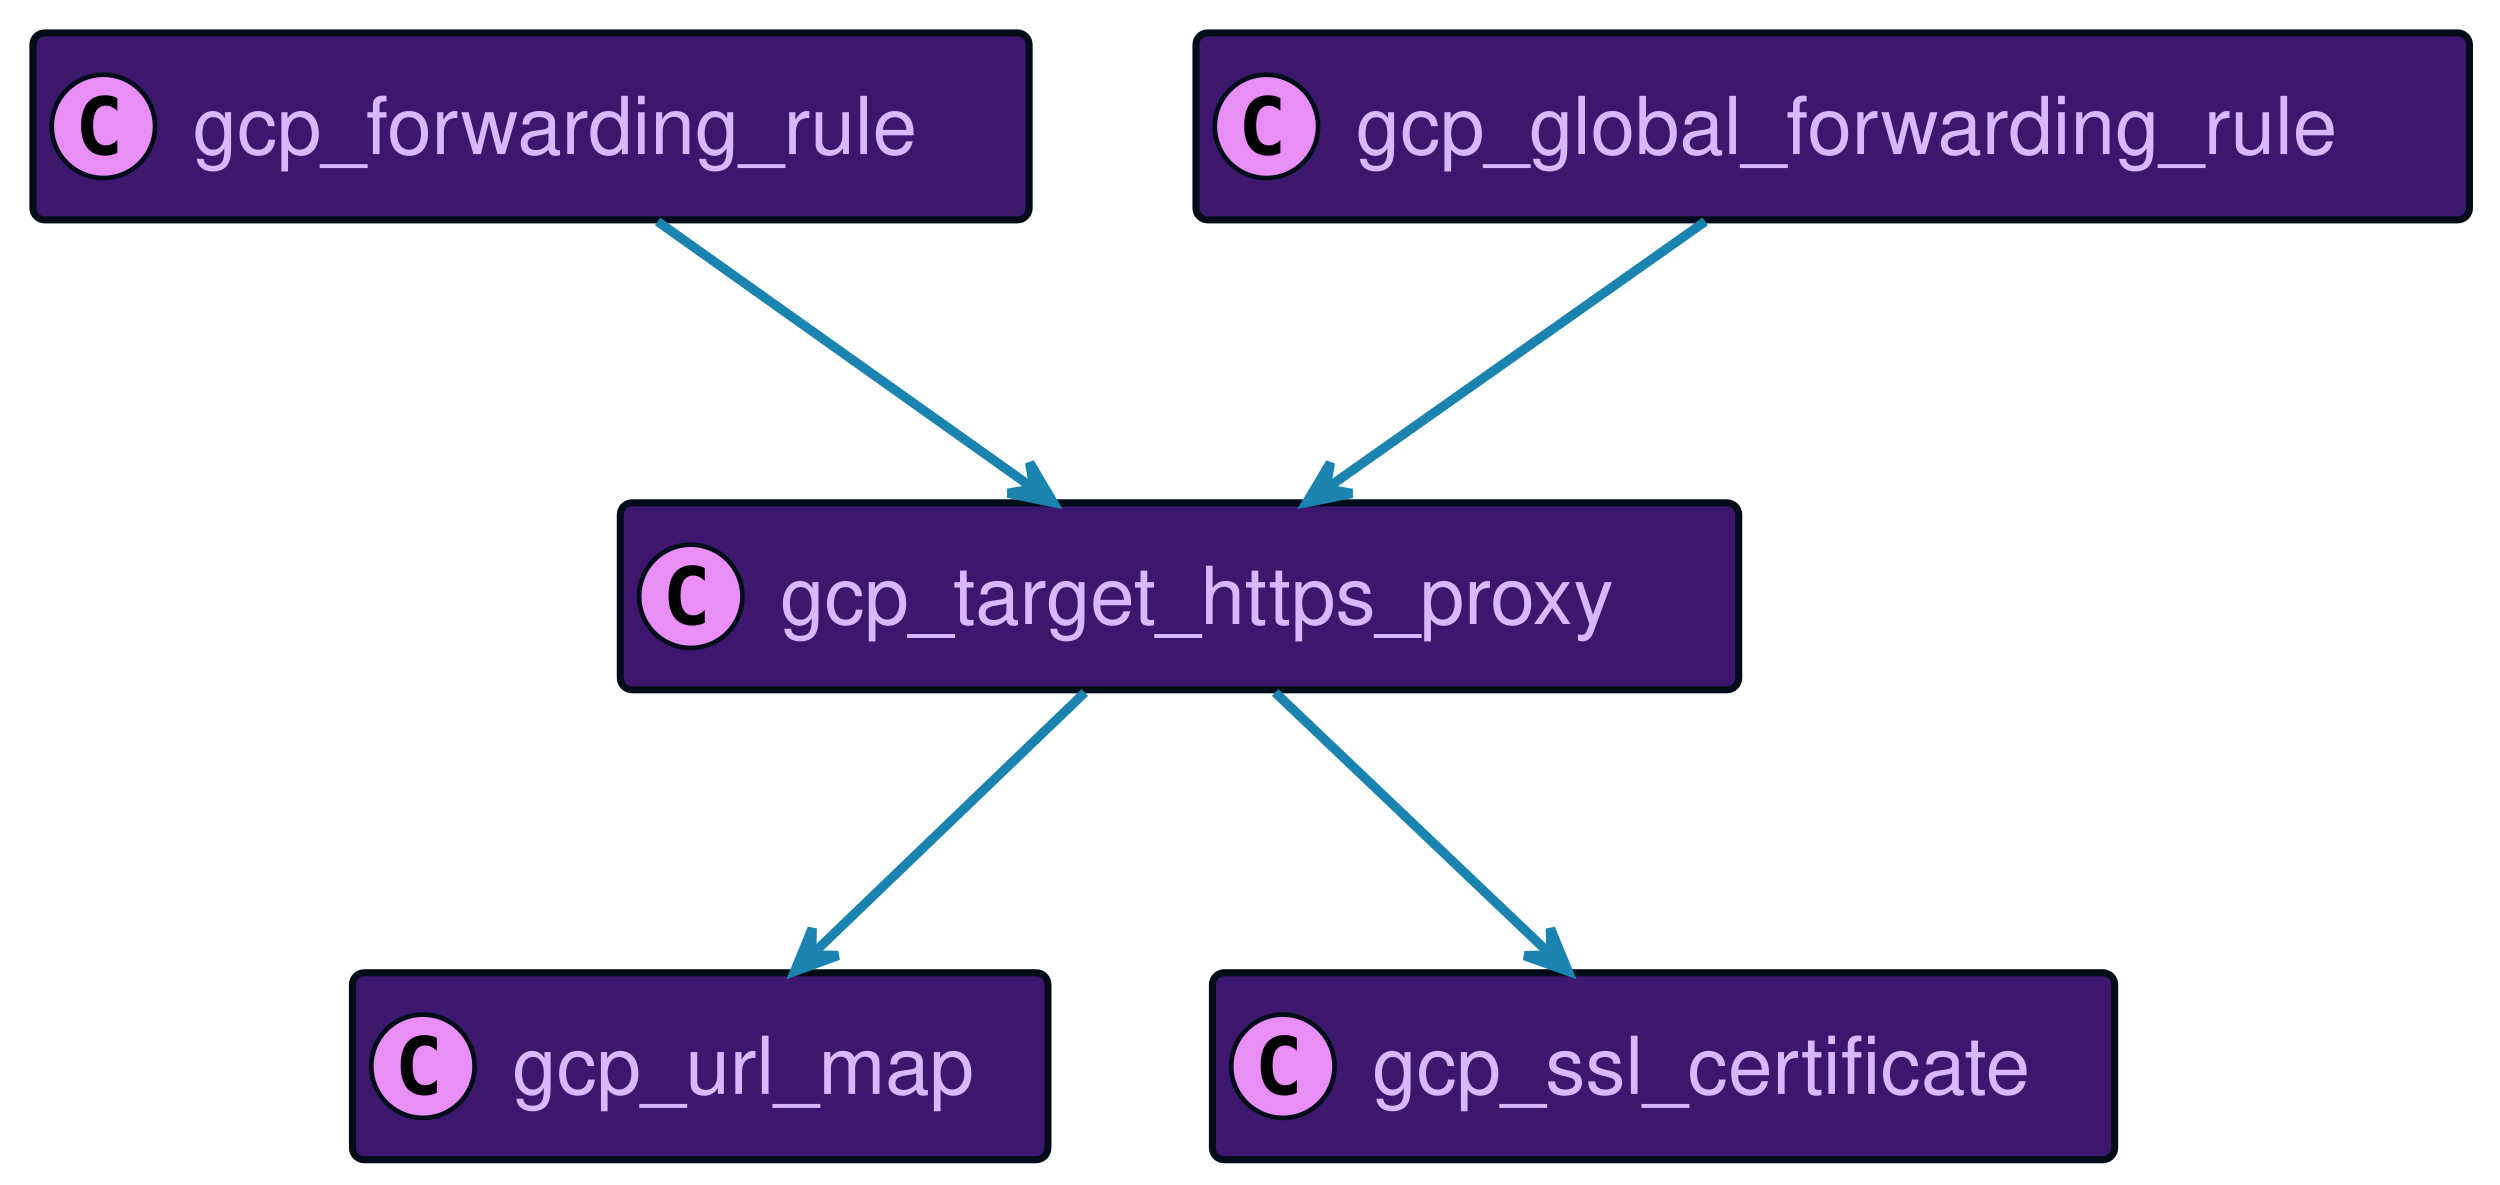
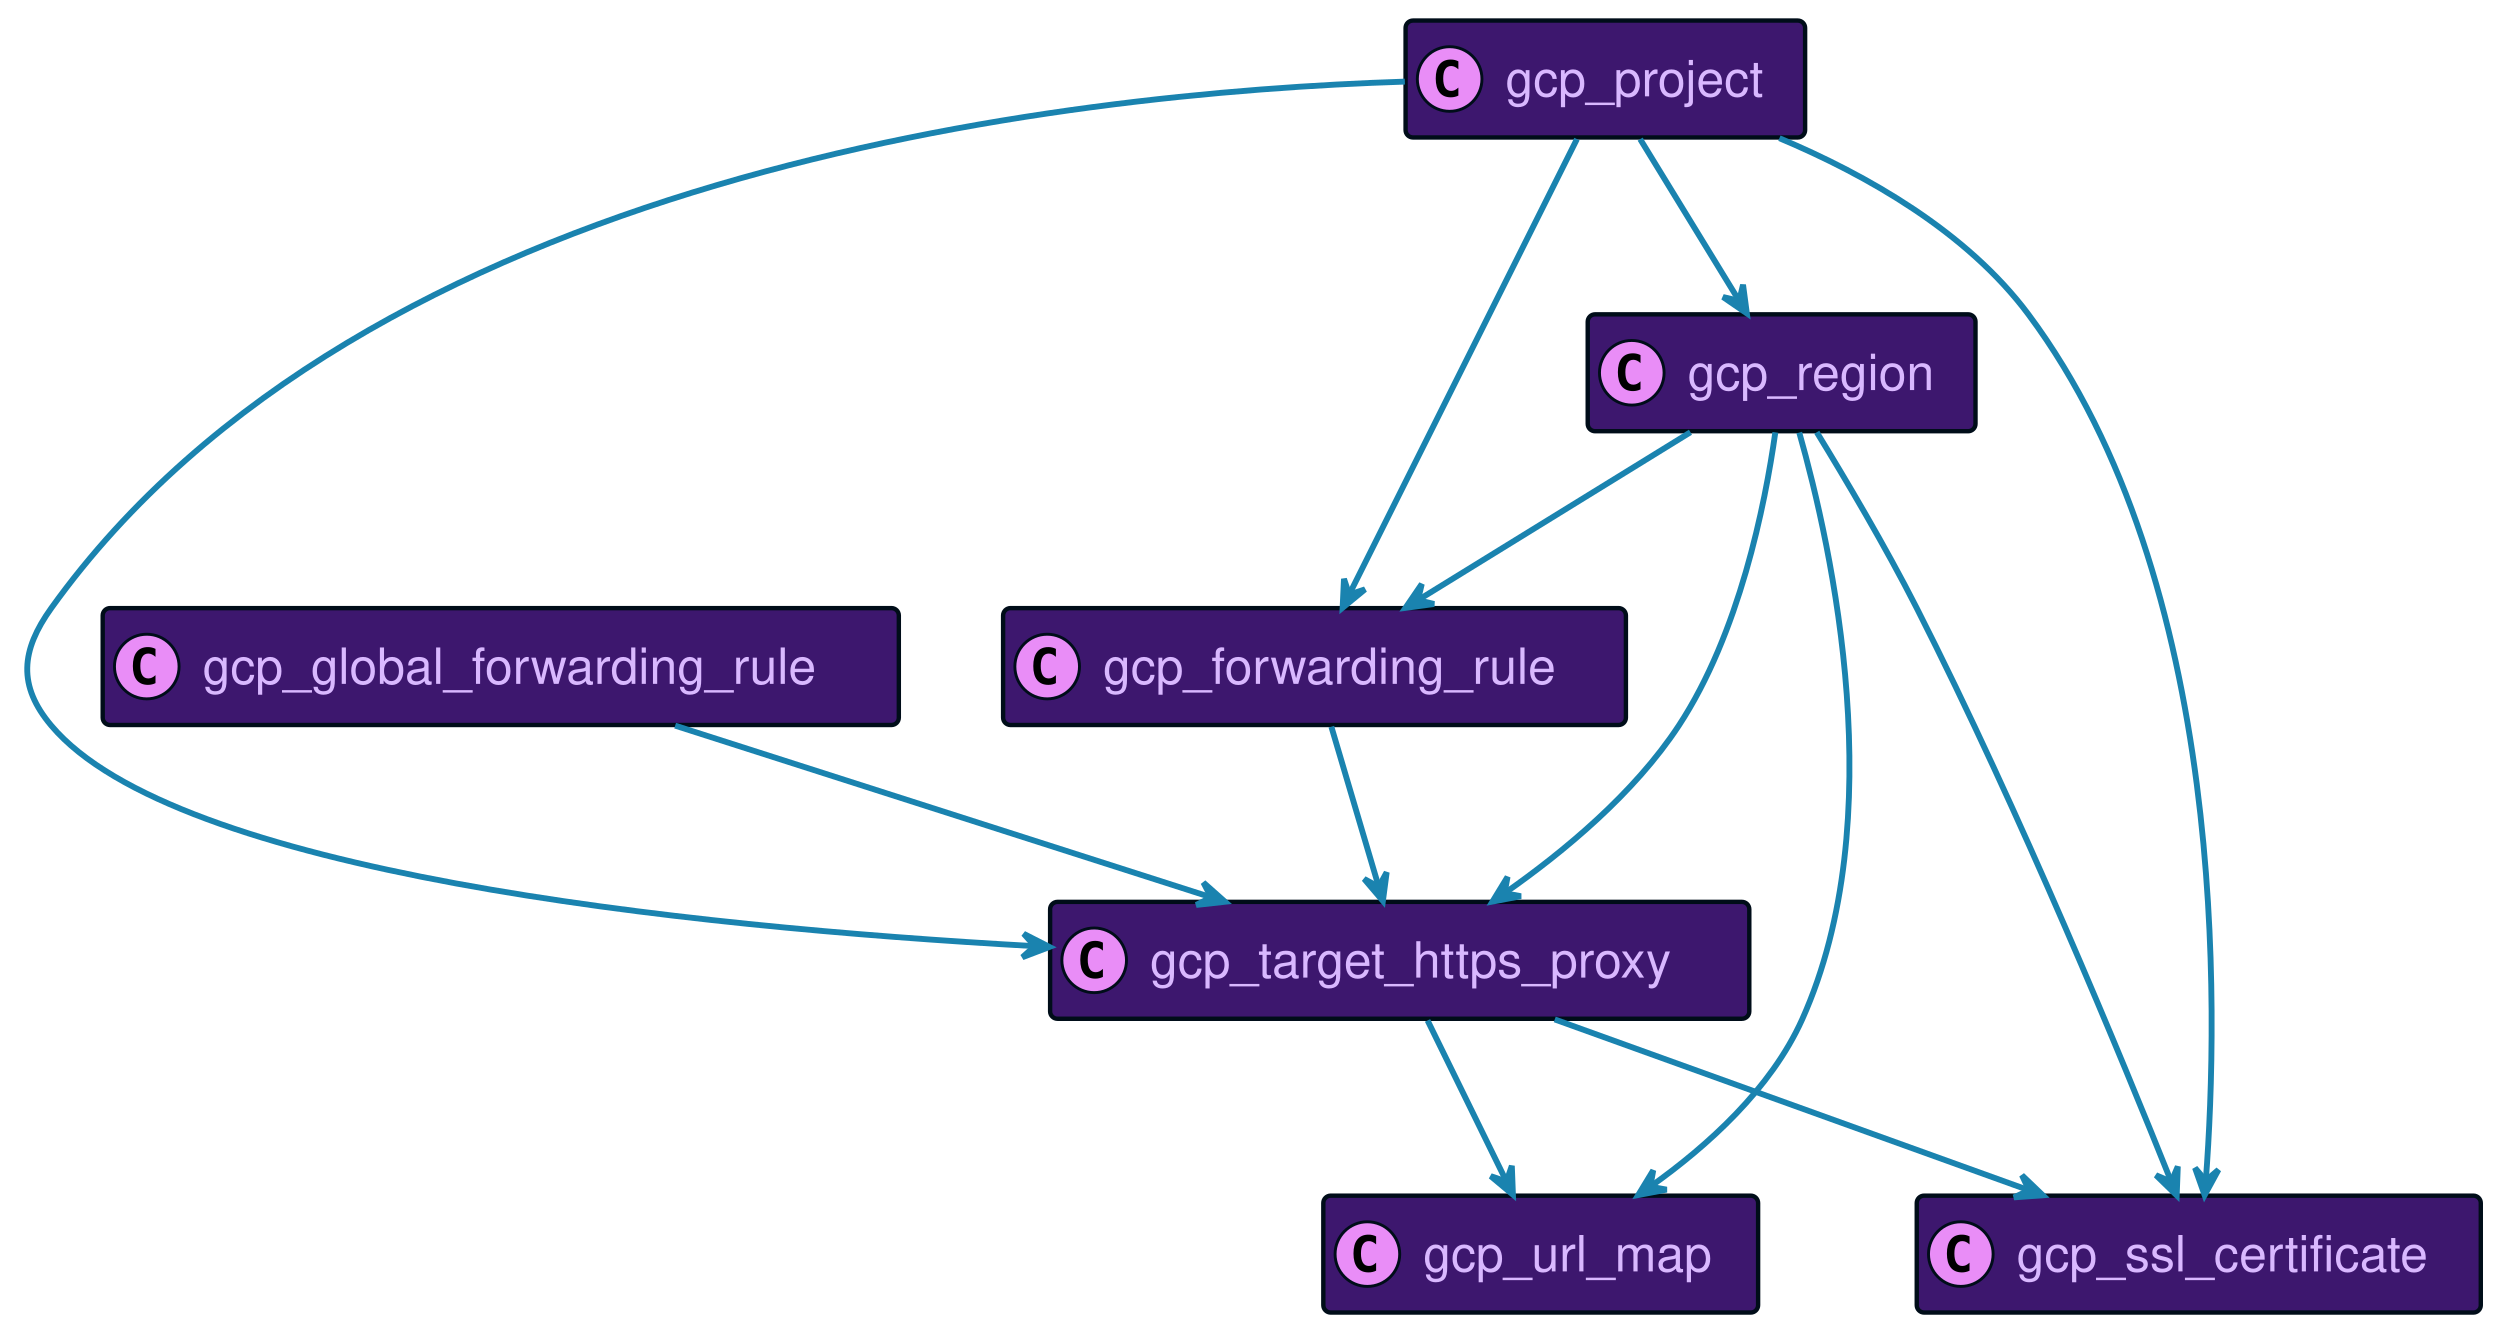
- <svg xmlns="http://www.w3.org/2000/svg" xmlns:xlink="http://www.w3.org/1999/xlink" contentScriptType="application/ecmascript" contentStyleType="text/css" height="252px" preserveAspectRatio="none" style="width:532px;height:252px;background:#00000000;" version="1.1" viewBox="0 0 532 252" width="532px" zoomAndPan="magnify">
+ <svg xmlns="http://www.w3.org/2000/svg" xmlns:xlink="http://www.w3.org/1999/xlink" contentScriptType="application/ecmascript" contentStyleType="text/css" height="452px" preserveAspectRatio="none" style="width:851px;height:452px;background:#00000000;" version="1.1" viewBox="0 0 851 452" width="851px" zoomAndPan="magnify">
  <defs />
  <g>
    <a href="#gcp_url_map" target="_top" title="#gcp_url_map" xlink:actuate="onRequest" xlink:href="#gcp_url_map" xlink:show="new" xlink:title="#gcp_url_map" xlink:type="simple">
-       <rect codeLine="17" fill="#3D176E" height="39.789" id="gcp_url_map" rx="2.5" ry="2.5" style="stroke:#000D19;stroke-width:1.5;" width="148" x="75" y="207" />
-       <ellipse cx="90" cy="226.894" fill="#E98DF7" rx="11" ry="11" style="stroke:#000D19;stroke-width:1.0;" />
-       <path d="M92.969,232.535 Q92.391,232.832 91.75,232.973 Q91.109,233.129 90.406,233.129 Q87.906,233.129 86.578,231.488 Q85.266,229.832 85.266,226.707 Q85.266,223.582 86.578,221.926 Q87.906,220.269 90.406,220.269 Q91.109,220.269 91.75,220.426 Q92.406,220.582 92.969,220.879 L92.969,223.598 Q92.344,223.019 91.75,222.754 Q91.156,222.473 90.531,222.473 Q89.188,222.473 88.5,223.551 Q87.812,224.613 87.812,226.707 Q87.812,228.801 88.5,229.879 Q89.188,230.941 90.531,230.941 Q91.156,230.941 91.75,230.676 Q92.344,230.394 92.969,229.816 L92.969,232.535 Z " fill="#000000" />
-       <text fill="#D9B8FF" font-family="Helvetica" font-size="17" lengthAdjust="spacing" textLength="106" x="109" y="232.78">gcp_url_map</text>
+       <rect codeLine="17" fill="#3D176E" height="39.789" id="gcp_url_map" rx="2.5" ry="2.5" style="stroke:#000D19;stroke-width:1.5;" width="148" x="450.46" y="407" />
+       <ellipse cx="465.46" cy="426.894" fill="#E98DF7" rx="11" ry="11" style="stroke:#000D19;stroke-width:1.0;" />
+       <path d="M468.429,432.535 Q467.851,432.832 467.21,432.973 Q466.569,433.129 465.866,433.129 Q463.366,433.129 462.038,431.488 Q460.726,429.832 460.726,426.707 Q460.726,423.582 462.038,421.926 Q463.366,420.269 465.866,420.269 Q466.569,420.269 467.21,420.426 Q467.866,420.582 468.429,420.879 L468.429,423.598 Q467.804,423.019 467.21,422.754 Q466.616,422.473 465.991,422.473 Q464.647,422.473 463.96,423.551 Q463.272,424.613 463.272,426.707 Q463.272,428.801 463.96,429.879 Q464.647,430.941 465.991,430.941 Q466.616,430.941 467.21,430.676 Q467.804,430.394 468.429,429.816 L468.429,432.535 Z " fill="#000000" />
+       <text fill="#D9B8FF" font-family="Helvetica" font-size="17" lengthAdjust="spacing" textLength="106" x="484.46" y="432.78">gcp_url_map</text>
    </a>
    <a href="#gcp_target_https_proxy" target="_top" title="#gcp_target_https_proxy" xlink:actuate="onRequest" xlink:href="#gcp_target_https_proxy" xlink:show="new" xlink:title="#gcp_target_https_proxy" xlink:type="simple">
-       <rect codeLine="20" fill="#3D176E" height="39.789" id="gcp_target_https_proxy" rx="2.5" ry="2.5" style="stroke:#000D19;stroke-width:1.5;" width="238" x="132" y="107" />
-       <ellipse cx="147" cy="126.894" fill="#E98DF7" rx="11" ry="11" style="stroke:#000D19;stroke-width:1.0;" />
-       <path d="M149.969,132.535 Q149.391,132.832 148.75,132.973 Q148.109,133.129 147.406,133.129 Q144.906,133.129 143.578,131.488 Q142.266,129.832 142.266,126.707 Q142.266,123.582 143.578,121.926 Q144.906,120.269 147.406,120.269 Q148.109,120.269 148.75,120.426 Q149.406,120.582 149.969,120.879 L149.969,123.598 Q149.344,123.019 148.75,122.754 Q148.156,122.473 147.531,122.473 Q146.188,122.473 145.5,123.551 Q144.812,124.613 144.812,126.707 Q144.812,128.801 145.5,129.879 Q146.188,130.941 147.531,130.941 Q148.156,130.941 148.75,130.676 Q149.344,130.394 149.969,129.816 L149.969,132.535 Z " fill="#000000" />
-       <text fill="#D9B8FF" font-family="Helvetica" font-size="17" lengthAdjust="spacing" textLength="196" x="166" y="132.78">gcp_target_https_proxy</text>
+       <rect codeLine="20" fill="#3D176E" height="39.789" id="gcp_target_https_proxy" rx="2.5" ry="2.5" style="stroke:#000D19;stroke-width:1.5;" width="238" x="357.46" y="307" />
+       <ellipse cx="372.46" cy="326.894" fill="#E98DF7" rx="11" ry="11" style="stroke:#000D19;stroke-width:1.0;" />
+       <path d="M375.429,332.535 Q374.851,332.832 374.21,332.973 Q373.569,333.129 372.866,333.129 Q370.366,333.129 369.038,331.488 Q367.726,329.832 367.726,326.707 Q367.726,323.582 369.038,321.926 Q370.366,320.269 372.866,320.269 Q373.569,320.269 374.21,320.426 Q374.866,320.582 375.429,320.879 L375.429,323.598 Q374.804,323.019 374.21,322.754 Q373.616,322.473 372.991,322.473 Q371.647,322.473 370.96,323.551 Q370.272,324.613 370.272,326.707 Q370.272,328.801 370.96,329.879 Q371.647,330.941 372.991,330.941 Q373.616,330.941 374.21,330.676 Q374.804,330.394 375.429,329.816 L375.429,332.535 Z " fill="#000000" />
+       <text fill="#D9B8FF" font-family="Helvetica" font-size="17" lengthAdjust="spacing" textLength="196" x="391.46" y="332.78">gcp_target_https_proxy</text>
    </a>
    <a href="#gcp_ssl_certificate" target="_top" title="#gcp_ssl_certificate" xlink:actuate="onRequest" xlink:href="#gcp_ssl_certificate" xlink:show="new" xlink:title="#gcp_ssl_certificate" xlink:type="simple">
-       <rect codeLine="23" fill="#3D176E" height="39.789" id="gcp_ssl_certificate" rx="2.5" ry="2.5" style="stroke:#000D19;stroke-width:1.5;" width="192" x="258" y="207" />
-       <ellipse cx="273" cy="226.894" fill="#E98DF7" rx="11" ry="11" style="stroke:#000D19;stroke-width:1.0;" />
-       <path d="M275.969,232.535 Q275.391,232.832 274.75,232.973 Q274.109,233.129 273.406,233.129 Q270.906,233.129 269.578,231.488 Q268.266,229.832 268.266,226.707 Q268.266,223.582 269.578,221.926 Q270.906,220.269 273.406,220.269 Q274.109,220.269 274.75,220.426 Q275.406,220.582 275.969,220.879 L275.969,223.598 Q275.344,223.019 274.75,222.754 Q274.156,222.473 273.531,222.473 Q272.188,222.473 271.5,223.551 Q270.812,224.613 270.812,226.707 Q270.812,228.801 271.5,229.879 Q272.188,230.941 273.531,230.941 Q274.156,230.941 274.75,230.676 Q275.344,230.394 275.969,229.816 L275.969,232.535 Z " fill="#000000" />
-       <text fill="#D9B8FF" font-family="Helvetica" font-size="17" lengthAdjust="spacing" textLength="150" x="292" y="232.78">gcp_ssl_certificate</text>
+       <rect codeLine="23" fill="#3D176E" height="39.789" id="gcp_ssl_certificate" rx="2.5" ry="2.5" style="stroke:#000D19;stroke-width:1.5;" width="192" x="652.46" y="407" />
+       <ellipse cx="667.46" cy="426.894" fill="#E98DF7" rx="11" ry="11" style="stroke:#000D19;stroke-width:1.0;" />
+       <path d="M670.429,432.535 Q669.851,432.832 669.21,432.973 Q668.569,433.129 667.866,433.129 Q665.366,433.129 664.038,431.488 Q662.726,429.832 662.726,426.707 Q662.726,423.582 664.038,421.926 Q665.366,420.269 667.866,420.269 Q668.569,420.269 669.21,420.426 Q669.866,420.582 670.429,420.879 L670.429,423.598 Q669.804,423.019 669.21,422.754 Q668.616,422.473 667.991,422.473 Q666.648,422.473 665.96,423.551 Q665.273,424.613 665.273,426.707 Q665.273,428.801 665.96,429.879 Q666.648,430.941 667.991,430.941 Q668.616,430.941 669.21,430.676 Q669.804,430.394 670.429,429.816 L670.429,432.535 Z " fill="#000000" />
+       <text fill="#D9B8FF" font-family="Helvetica" font-size="17" lengthAdjust="spacing" textLength="150" x="686.46" y="432.78">gcp_ssl_certificate</text>
    </a>
    <a href="#gcp_forwarding_rule" target="_top" title="#gcp_forwarding_rule" xlink:actuate="onRequest" xlink:href="#gcp_forwarding_rule" xlink:show="new" xlink:title="#gcp_forwarding_rule" xlink:type="simple">
-       <rect codeLine="26" fill="#3D176E" height="39.789" id="gcp_forwarding_rule" rx="2.5" ry="2.5" style="stroke:#000D19;stroke-width:1.5;" width="212" x="7" y="7" />
-       <ellipse cx="22" cy="26.895" fill="#E98DF7" rx="11" ry="11" style="stroke:#000D19;stroke-width:1.0;" />
-       <path d="M24.969,32.535 Q24.391,32.832 23.75,32.973 Q23.109,33.129 22.406,33.129 Q19.906,33.129 18.578,31.488 Q17.266,29.832 17.266,26.707 Q17.266,23.582 18.578,21.926 Q19.906,20.27 22.406,20.27 Q23.109,20.27 23.75,20.426 Q24.406,20.582 24.969,20.879 L24.969,23.598 Q24.344,23.02 23.75,22.754 Q23.156,22.473 22.531,22.473 Q21.188,22.473 20.5,23.551 Q19.812,24.613 19.812,26.707 Q19.812,28.801 20.5,29.879 Q21.188,30.941 22.531,30.941 Q23.156,30.941 23.75,30.676 Q24.344,30.395 24.969,29.816 L24.969,32.535 Z " fill="#000000" />
-       <text fill="#D9B8FF" font-family="Helvetica" font-size="17" lengthAdjust="spacing" textLength="170" x="41" y="32.78">gcp_forwarding_rule</text>
+       <rect codeLine="26" fill="#3D176E" height="39.789" id="gcp_forwarding_rule" rx="2.5" ry="2.5" style="stroke:#000D19;stroke-width:1.5;" width="212" x="341.46" y="207" />
+       <ellipse cx="356.46" cy="226.894" fill="#E98DF7" rx="11" ry="11" style="stroke:#000D19;stroke-width:1.0;" />
+       <path d="M359.429,232.535 Q358.851,232.832 358.21,232.973 Q357.569,233.129 356.866,233.129 Q354.366,233.129 353.038,231.488 Q351.726,229.832 351.726,226.707 Q351.726,223.582 353.038,221.926 Q354.366,220.269 356.866,220.269 Q357.569,220.269 358.21,220.426 Q358.866,220.582 359.429,220.879 L359.429,223.598 Q358.804,223.019 358.21,222.754 Q357.616,222.473 356.991,222.473 Q355.647,222.473 354.96,223.551 Q354.272,224.613 354.272,226.707 Q354.272,228.801 354.96,229.879 Q355.647,230.941 356.991,230.941 Q357.616,230.941 358.21,230.676 Q358.804,230.394 359.429,229.816 L359.429,232.535 Z " fill="#000000" />
+       <text fill="#D9B8FF" font-family="Helvetica" font-size="17" lengthAdjust="spacing" textLength="170" x="375.46" y="232.78">gcp_forwarding_rule</text>
    </a>
    <a href="#gcp_global_forwarding_rule" target="_top" title="#gcp_global_forwarding_rule" xlink:actuate="onRequest" xlink:href="#gcp_global_forwarding_rule" xlink:show="new" xlink:title="#gcp_global_forwarding_rule" xlink:type="simple">
-       <rect codeLine="29" fill="#3D176E" height="39.789" id="gcp_global_forwarding_rule" rx="2.5" ry="2.5" style="stroke:#000D19;stroke-width:1.5;" width="271" x="254.5" y="7" />
-       <ellipse cx="269.5" cy="26.895" fill="#E98DF7" rx="11" ry="11" style="stroke:#000D19;stroke-width:1.0;" />
-       <path d="M272.469,32.535 Q271.891,32.832 271.25,32.973 Q270.609,33.129 269.906,33.129 Q267.406,33.129 266.078,31.488 Q264.766,29.832 264.766,26.707 Q264.766,23.582 266.078,21.926 Q267.406,20.27 269.906,20.27 Q270.609,20.27 271.25,20.426 Q271.906,20.582 272.469,20.879 L272.469,23.598 Q271.844,23.02 271.25,22.754 Q270.656,22.473 270.031,22.473 Q268.688,22.473 268,23.551 Q267.312,24.613 267.312,26.707 Q267.312,28.801 268,29.879 Q268.688,30.941 270.031,30.941 Q270.656,30.941 271.25,30.676 Q271.844,30.395 272.469,29.816 L272.469,32.535 Z " fill="#000000" />
-       <text fill="#D9B8FF" font-family="Helvetica" font-size="17" lengthAdjust="spacing" textLength="229" x="288.5" y="32.78">gcp_global_forwarding_rule</text>
+       <rect codeLine="29" fill="#3D176E" height="39.789" id="gcp_global_forwarding_rule" rx="2.5" ry="2.5" style="stroke:#000D19;stroke-width:1.5;" width="271" x="34.96" y="207" />
+       <ellipse cx="49.96" cy="226.894" fill="#E98DF7" rx="11" ry="11" style="stroke:#000D19;stroke-width:1.0;" />
+       <path d="M52.929,232.535 Q52.351,232.832 51.71,232.973 Q51.069,233.129 50.366,233.129 Q47.866,233.129 46.538,231.488 Q45.226,229.832 45.226,226.707 Q45.226,223.582 46.538,221.926 Q47.866,220.269 50.366,220.269 Q51.069,220.269 51.71,220.426 Q52.366,220.582 52.929,220.879 L52.929,223.598 Q52.304,223.019 51.71,222.754 Q51.116,222.473 50.491,222.473 Q49.148,222.473 48.46,223.551 Q47.773,224.613 47.773,226.707 Q47.773,228.801 48.46,229.879 Q49.148,230.941 50.491,230.941 Q51.116,230.941 51.71,230.676 Q52.304,230.394 52.929,229.816 L52.929,232.535 Z " fill="#000000" />
+       <text fill="#D9B8FF" font-family="Helvetica" font-size="17" lengthAdjust="spacing" textLength="229" x="68.96" y="232.78">gcp_global_forwarding_rule</text>
    </a>
-     <path codeLine="32" d="M230.85,147.36 C214.22,163.33 190.59,186.04 172.99,202.95 " fill="none" id="gcp_target_https_proxy-to-gcp_url_map" style="stroke:#1A83AF;stroke-width:2.0;" />
-     <polygon fill="#1A83AF" points="169.11,206.68,178.372,203.331,172.716,203.216,172.83,197.561,169.11,206.68" style="stroke:#1A83AF;stroke-width:2.0;" />
-     <path codeLine="33" d="M271.35,147.36 C288.14,163.33 312,186.04 329.77,202.95 " fill="none" id="gcp_target_https_proxy-to-gcp_ssl_certificate" style="stroke:#1A83AF;stroke-width:2.0;" />
-     <polygon fill="#1A83AF" points="333.69,206.68,329.933,197.576,330.07,203.231,324.415,203.368,333.69,206.68" style="stroke:#1A83AF;stroke-width:2.0;" />
-     <path codeLine="34" d="M139.94,47.13 C162.92,63.45 195.98,86.93 220.05,104.02 " fill="none" id="gcp_forwarding_rule-to-gcp_target_https_proxy" style="stroke:#1A83AF;stroke-width:2.0;" />
-     <polygon fill="#1A83AF" points="224.13,106.92,219.12,98.441,220.058,104.019,214.479,104.957,224.13,106.92" style="stroke:#1A83AF;stroke-width:2.0;" />
-     <path codeLine="35" d="M362.87,47.13 C339.72,63.45 306.42,86.93 282.18,104.02 " fill="none" id="gcp_global_forwarding_rule-to-gcp_target_https_proxy" style="stroke:#1A83AF;stroke-width:2.0;" />
-     <polygon fill="#1A83AF" points="278.06,106.92,287.719,104.995,282.144,104.035,283.104,98.461,278.06,106.92" style="stroke:#1A83AF;stroke-width:2.0;" />
+     <a href="#gcp_project" target="_top" title="#gcp_project" xlink:actuate="onRequest" xlink:href="#gcp_project" xlink:show="new" xlink:title="#gcp_project" xlink:type="simple">
+       <rect codeLine="32" fill="#3D176E" height="39.789" id="gcp_project" rx="2.5" ry="2.5" style="stroke:#000D19;stroke-width:1.5;" width="136" x="478.46" y="7" />
+       <ellipse cx="493.46" cy="26.895" fill="#E98DF7" rx="11" ry="11" style="stroke:#000D19;stroke-width:1.0;" />
+       <path d="M496.429,32.535 Q495.851,32.832 495.21,32.973 Q494.569,33.129 493.866,33.129 Q491.366,33.129 490.038,31.488 Q488.726,29.832 488.726,26.707 Q488.726,23.582 490.038,21.926 Q491.366,20.27 493.866,20.27 Q494.569,20.27 495.21,20.426 Q495.866,20.582 496.429,20.879 L496.429,23.598 Q495.804,23.02 495.21,22.754 Q494.616,22.473 493.991,22.473 Q492.647,22.473 491.96,23.551 Q491.272,24.613 491.272,26.707 Q491.272,28.801 491.96,29.879 Q492.647,30.941 493.991,30.941 Q494.616,30.941 495.21,30.676 Q495.804,30.395 496.429,29.816 L496.429,32.535 Z " fill="#000000" />
+       <text fill="#D9B8FF" font-family="Helvetica" font-size="17" lengthAdjust="spacing" textLength="94" x="512.46" y="32.78">gcp_project</text>
+     </a>
+     <a href="#gcp_region" target="_top" title="#gcp_region" xlink:actuate="onRequest" xlink:href="#gcp_region" xlink:show="new" xlink:title="#gcp_region" xlink:type="simple">
+       <rect codeLine="35" fill="#3D176E" height="39.789" id="gcp_region" rx="2.5" ry="2.5" style="stroke:#000D19;stroke-width:1.5;" width="132" x="540.46" y="107" />
+       <ellipse cx="555.46" cy="126.894" fill="#E98DF7" rx="11" ry="11" style="stroke:#000D19;stroke-width:1.0;" />
+       <path d="M558.429,132.535 Q557.851,132.832 557.21,132.973 Q556.569,133.129 555.866,133.129 Q553.366,133.129 552.038,131.488 Q550.726,129.832 550.726,126.707 Q550.726,123.582 552.038,121.926 Q553.366,120.269 555.866,120.269 Q556.569,120.269 557.21,120.426 Q557.866,120.582 558.429,120.879 L558.429,123.598 Q557.804,123.019 557.21,122.754 Q556.616,122.473 555.991,122.473 Q554.648,122.473 553.96,123.551 Q553.273,124.613 553.273,126.707 Q553.273,128.801 553.96,129.879 Q554.648,130.941 555.991,130.941 Q556.616,130.941 557.21,130.676 Q557.804,130.394 558.429,129.816 L558.429,132.535 Z " fill="#000000" />
+       <text fill="#D9B8FF" font-family="Helvetica" font-size="17" lengthAdjust="spacing" textLength="90" x="574.46" y="132.78">gcp_region</text>
+     </a>
+     <path codeLine="38" d="M485.94,347.36 C493.63,363.07 504.51,385.28 512.75,402.09 " fill="none" id="gcp_target_https_proxy-to-gcp_url_map" style="stroke:#1A83AF;stroke-width:2.0;" />
+     <polygon fill="#1A83AF" points="515,406.68,514.628,396.838,512.798,402.191,507.446,400.361,515,406.68" style="stroke:#1A83AF;stroke-width:2.0;" />
+     <path codeLine="39" d="M529.23,347.01 C575.53,363.69 642.74,387.91 690.52,405.13 " fill="none" id="gcp_target_https_proxy-to-gcp_ssl_certificate" style="stroke:#1A83AF;stroke-width:2.0;" />
+     <polygon fill="#1A83AF" points="695.38,406.87,688.27,400.054,690.677,405.174,685.557,407.58,695.38,406.87" style="stroke:#1A83AF;stroke-width:2.0;" />
+     <path codeLine="40" d="M453.19,247.36 C457.8,262.93 464.3,284.9 469.26,301.66 " fill="none" id="gcp_forwarding_rule-to-gcp_target_https_proxy" style="stroke:#1A83AF;stroke-width:2.0;" />
+     <polygon fill="#1A83AF" points="470.74,306.68,472.025,296.915,469.323,301.885,464.353,299.183,470.74,306.68" style="stroke:#1A83AF;stroke-width:2.0;" />
+     <path codeLine="41" d="M229.82,247.01 C282.21,263.79 358.39,288.19 412.19,305.42 " fill="none" id="gcp_global_forwarding_rule-to-gcp_target_https_proxy" style="stroke:#1A83AF;stroke-width:2.0;" />
+     <polygon fill="#1A83AF" points="417,306.96,409.637,300.419,412.236,305.443,407.211,308.042,417,306.96" style="stroke:#1A83AF;stroke-width:2.0;" />
+     <path codeLine="42" d="M478.21,27.78 C361.08,31.57 124.13,58.3 17.46,207 C7.1,221.45 6,233.4 17.46,247 C59.53,296.94 231.22,315.31 352.22,322.07 " fill="none" id="gcp_project-to-gcp_target_https_proxy" style="stroke:#1A83AF;stroke-width:2.0;" />
+     <polygon fill="#1A83AF" points="357.23,322.34,348.461,317.857,352.237,322.068,348.026,325.845,357.23,322.34" style="stroke:#1A83AF;stroke-width:2.0;" />
+     <path codeLine="43" d="M605.71,47.04 C635.44,59.54 669.5,78.88 690.46,107 C758.4,198.17 755.23,344.06 750.88,401.56 " fill="none" id="gcp_project-to-gcp_ssl_certificate" style="stroke:#1A83AF;stroke-width:2.0;" />
+     <polygon fill="#1A83AF" points="750.45,406.85,755.157,398.199,750.85,401.866,747.183,397.559,750.45,406.85" style="stroke:#1A83AF;stroke-width:2.0;" />
+     <path codeLine="44" d="M558.31,47.36 C567.93,63.07 581.53,85.28 591.82,102.09 " fill="none" id="gcp_project-to-gcp_region" style="stroke:#1A83AF;stroke-width:2.0;" />
+     <polygon fill="#1A83AF" points="594.63,106.68,593.329,96.918,592.014,102.419,586.512,101.104,594.63,106.68" style="stroke:#1A83AF;stroke-width:2.0;" />
+     <path codeLine="45" d="M536.79,47.35 C518.55,83.81 479.15,162.61 459.34,202.24 " fill="none" id="gcp_project-to-gcp_forwarding_rule" style="stroke:#1A83AF;stroke-width:2.0;" />
+     <polygon fill="#1A83AF" points="457.03,206.87,464.641,200.619,459.272,202.401,457.49,197.032,457.03,206.87" style="stroke:#1A83AF;stroke-width:2.0;" />
+     <path codeLine="46" d="M575.43,147.13 C548.83,163.52 510.54,187.12 482.78,204.23 " fill="none" id="gcp_region-to-gcp_forwarding_rule" style="stroke:#1A83AF;stroke-width:2.0;" />
+     <polygon fill="#1A83AF" points="478.42,206.92,488.179,205.595,482.674,204.293,483.976,198.788,478.42,206.92" style="stroke:#1A83AF;stroke-width:2.0;" />
+     <path codeLine="47" d="M618.43,147.14 C628.11,162.93 641.82,186.06 652.46,207 C687.7,276.35 722.79,361.51 739.06,402.18 " fill="none" id="gcp_region-to-gcp_ssl_certificate" style="stroke:#1A83AF;stroke-width:2.0;" />
+     <polygon fill="#1A83AF" points="740.95,406.91,741.321,397.068,739.093,402.268,733.894,400.039,740.95,406.91" style="stroke:#1A83AF;stroke-width:2.0;" />
+     <path codeLine="48" d="M604.32,147.17 C600.82,171.97 592.04,215.69 571.46,247 C556.28,270.09 532.32,289.95 512.26,303.98 " fill="none" id="gcp_region-to-gcp_target_https_proxy" style="stroke:#1A83AF;stroke-width:2.0;" />
+     <polygon fill="#1A83AF" points="508.04,306.89,517.718,305.065,512.154,304.048,513.17,298.483,508.04,306.89" style="stroke:#1A83AF;stroke-width:2.0;" />
+     <path codeLine="49" d="M612.47,147.24 C623.68,186.75 644.03,279 613.46,347 C602.83,370.65 581.23,390.1 561.97,403.78 " fill="none" id="gcp_region-to-gcp_url_map" style="stroke:#1A83AF;stroke-width:2.0;" />
+     <polygon fill="#1A83AF" points="557.65,406.79,567.325,404.949,561.759,403.941,562.767,398.375,557.65,406.79" style="stroke:#1A83AF;stroke-width:2.0;" />
  </g>
</svg>
